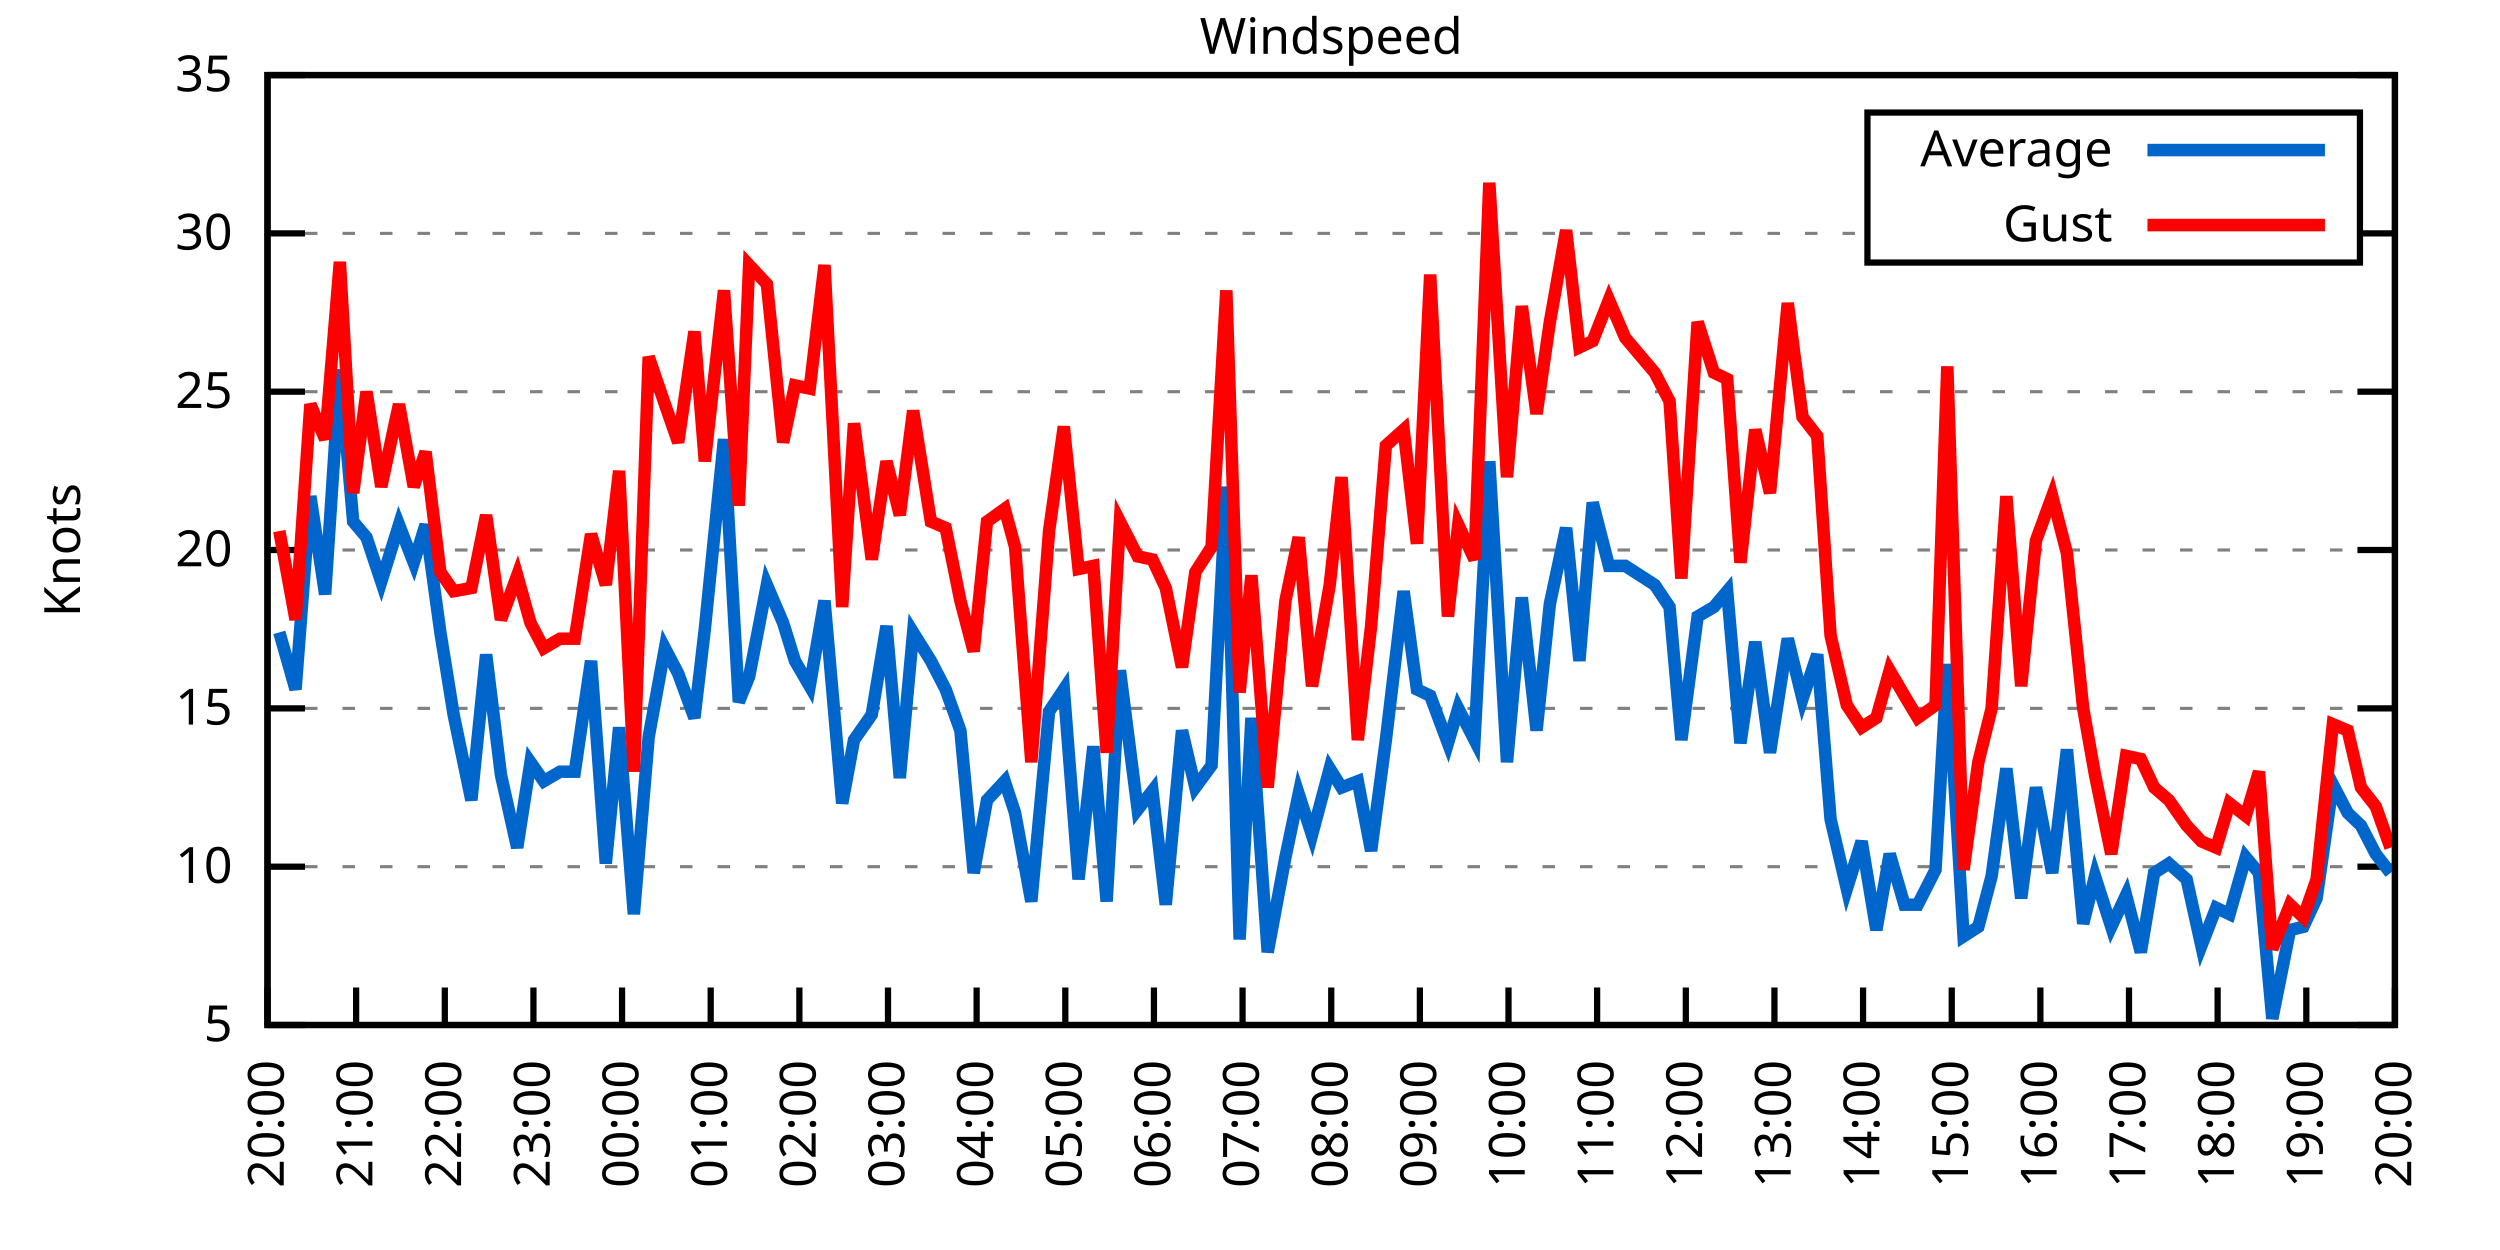
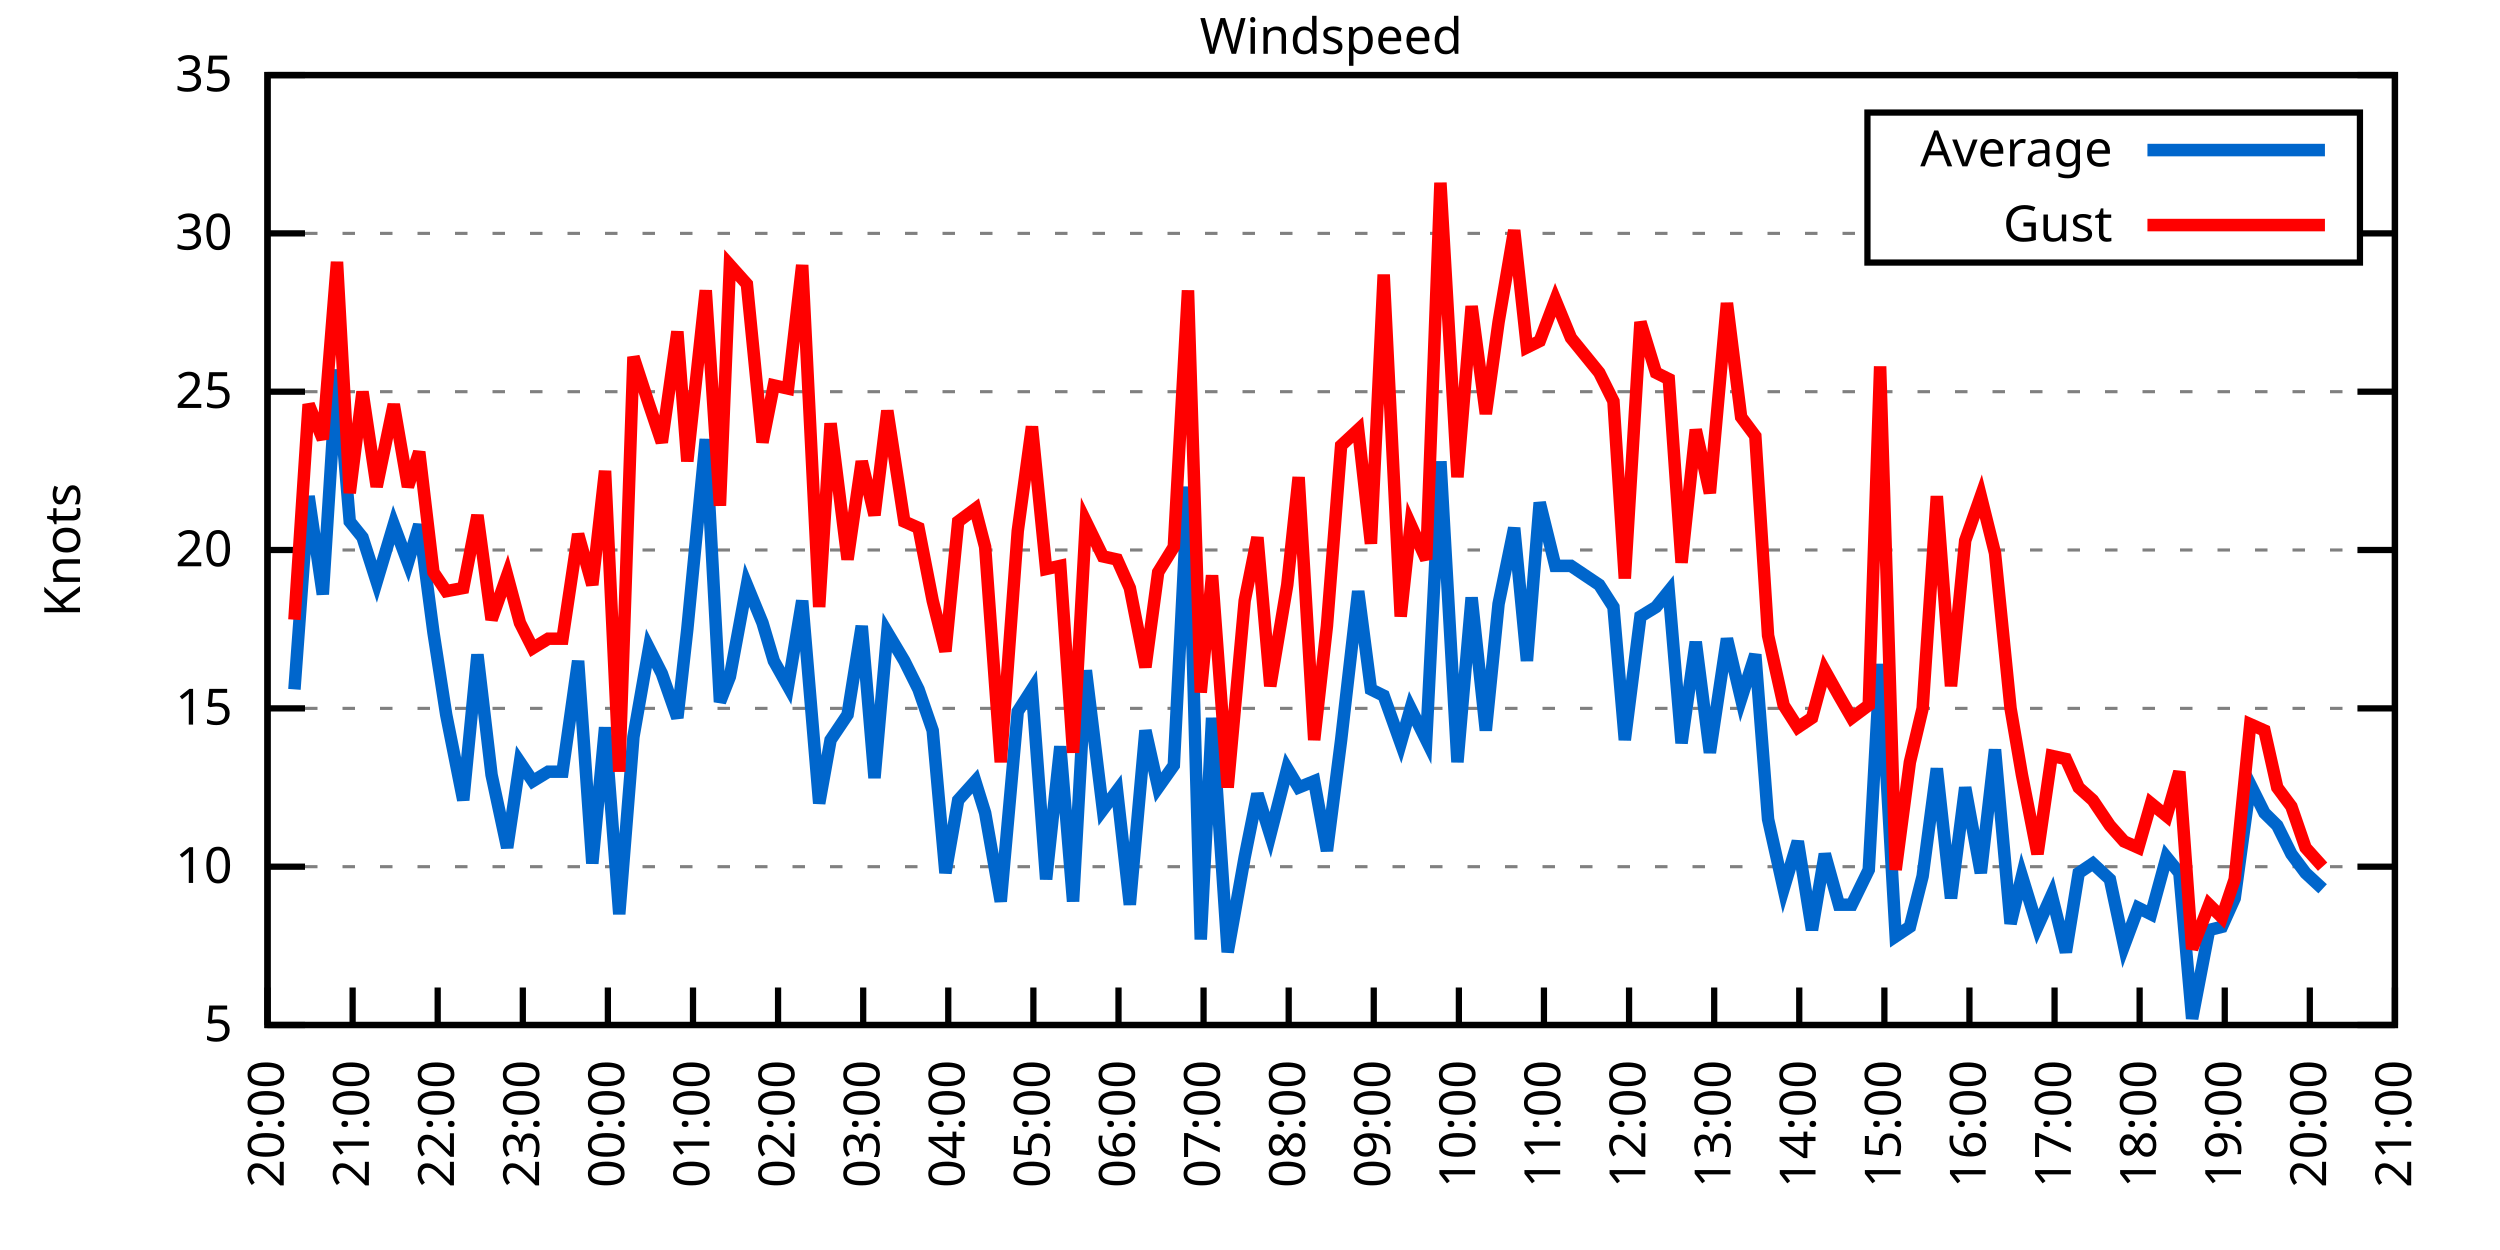
<svg xmlns="http://www.w3.org/2000/svg" xmlns:xlink="http://www.w3.org/1999/xlink" width="400" height="200" viewBox="0 0 400 200">
  <g id="gnuplot_canvas">
    <rect x="0" y="0" width="400" height="200" fill="none" />
    <defs>
      <circle id="gpDot" r="0.5" stroke-width="0.5" stroke="currentColor" />
      <path id="gpPt0" stroke-width="0.333" stroke="currentColor" d="M-1,0 h2 M0,-1 v2" />
      <path id="gpPt1" stroke-width="0.333" stroke="currentColor" d="M-1,-1 L1,1 M1,-1 L-1,1" />
      <path id="gpPt2" stroke-width="0.333" stroke="currentColor" d="M-1,0 L1,0 M0,-1 L0,1 M-1,-1 L1,1 M-1,1 L1,-1" />
      <rect id="gpPt3" stroke-width="0.333" stroke="currentColor" x="-1" y="-1" width="2" height="2" />
      <rect id="gpPt4" stroke-width="0.333" stroke="currentColor" fill="currentColor" x="-1" y="-1" width="2" height="2" />
      <circle id="gpPt5" stroke-width="0.333" stroke="currentColor" cx="0" cy="0" r="1" />
      <use xlink:href="#gpPt5" id="gpPt6" fill="currentColor" stroke="none" />
      <path id="gpPt7" stroke-width="0.333" stroke="currentColor" d="M0,-1.33 L-1.33,0.67 L1.33,0.67 z" />
      <use xlink:href="#gpPt7" id="gpPt8" fill="currentColor" stroke="none" />
      <use xlink:href="#gpPt7" id="gpPt9" stroke="currentColor" transform="rotate(180)" />
      <use xlink:href="#gpPt9" id="gpPt10" fill="currentColor" stroke="none" />
      <use xlink:href="#gpPt3" id="gpPt11" stroke="currentColor" transform="rotate(45)" />
      <use xlink:href="#gpPt11" id="gpPt12" fill="currentColor" stroke="none" />
      <path id="gpPt13" stroke-width="0.333" stroke="currentColor" d="M0,1.330 L1.265,0.411 L0.782,-1.067 L-0.782,-1.076 L-1.265,0.411 z" />
      <use xlink:href="#gpPt13" id="gpPt14" fill="currentColor" stroke="none" />
      <filter id="textbox" filterUnits="objectBoundingBox" x="0" y="0" height="1" width="1">
        <feFlood flood-color="white" flood-opacity="1" result="bgnd" />
        <feComposite in="SourceGraphic" in2="bgnd" operator="atop" />
      </filter>
      <filter id="greybox" filterUnits="objectBoundingBox" x="0" y="0" height="1" width="1">
        <feFlood flood-color="lightgrey" flood-opacity="1" result="grey" />
        <feComposite in="SourceGraphic" in2="grey" operator="atop" />
      </filter>
    </defs>
    <g fill="none" color="white" stroke="currentColor" stroke-width="1.00" stroke-linecap="butt" stroke-linejoin="miter">
</g>
    <g fill="none" color="black" stroke="currentColor" stroke-width="1.00" stroke-linecap="butt" stroke-linejoin="miter">
      <g stroke="none" shape-rendering="crispEdges">
        <polygon fill="rgb(255, 255, 255)" points="42.80,164.00 383.18,164.00 383.18,12.02 42.80,12.02 " />
      </g>
    </g>
    <g fill="none" color="black" stroke="currentColor" stroke-width="1.00" stroke-linecap="butt" stroke-linejoin="miter">
</g>
    <g fill="none" color="black" stroke="black" stroke-width="0.50" stroke-linecap="butt" stroke-linejoin="miter">
</g>
    <g fill="none" color="gray" stroke="currentColor" stroke-width="0.50" stroke-linecap="butt" stroke-linejoin="miter">
      <path stroke="gray" stroke-dasharray="2,4" class="gridline" d="M42.80,164.00 L383.19,164.00  " />
    </g>
    <g fill="none" color="gray" stroke="gray" stroke-width="1.00" stroke-linecap="butt" stroke-linejoin="miter">
</g>
    <g fill="none" color="black" stroke="currentColor" stroke-width="1.00" stroke-linecap="butt" stroke-linejoin="miter">
      <path stroke="black" d="M42.80,164.00 L48.80,164.00 M383.19,164.00 L377.19,164.00  " />
      <g transform="translate(37.20,166.60)" stroke="none" fill="black" font-family="Sans" font-size="8.00" text-anchor="end">
        <text>
          <tspan font-family="Sans"> 5</tspan>
        </text>
      </g>
    </g>
    <g fill="none" color="black" stroke="currentColor" stroke-width="1.00" stroke-linecap="butt" stroke-linejoin="miter">
</g>
    <g fill="none" color="black" stroke="black" stroke-width="0.50" stroke-linecap="butt" stroke-linejoin="miter">
</g>
    <g fill="none" color="gray" stroke="currentColor" stroke-width="0.50" stroke-linecap="butt" stroke-linejoin="miter">
      <path stroke="gray" stroke-dasharray="2,4" class="gridline" d="M42.80,138.67 L383.19,138.67  " />
    </g>
    <g fill="none" color="gray" stroke="gray" stroke-width="1.00" stroke-linecap="butt" stroke-linejoin="miter">
</g>
    <g fill="none" color="black" stroke="currentColor" stroke-width="1.00" stroke-linecap="butt" stroke-linejoin="miter">
      <path stroke="black" d="M42.80,138.67 L48.80,138.67 M383.19,138.67 L377.19,138.67  " />
      <g transform="translate(37.20,141.27)" stroke="none" fill="black" font-family="Sans" font-size="8.00" text-anchor="end">
        <text>
          <tspan font-family="Sans"> 10</tspan>
        </text>
      </g>
    </g>
    <g fill="none" color="black" stroke="currentColor" stroke-width="1.00" stroke-linecap="butt" stroke-linejoin="miter">
</g>
    <g fill="none" color="black" stroke="black" stroke-width="0.50" stroke-linecap="butt" stroke-linejoin="miter">
</g>
    <g fill="none" color="gray" stroke="currentColor" stroke-width="0.50" stroke-linecap="butt" stroke-linejoin="miter">
      <path stroke="gray" stroke-dasharray="2,4" class="gridline" d="M42.80,113.34 L383.19,113.34  " />
    </g>
    <g fill="none" color="gray" stroke="gray" stroke-width="1.00" stroke-linecap="butt" stroke-linejoin="miter">
</g>
    <g fill="none" color="black" stroke="currentColor" stroke-width="1.00" stroke-linecap="butt" stroke-linejoin="miter">
      <path stroke="black" d="M42.80,113.34 L48.80,113.34 M383.19,113.34 L377.19,113.34  " />
      <g transform="translate(37.20,115.94)" stroke="none" fill="black" font-family="Sans" font-size="8.00" text-anchor="end">
        <text>
          <tspan font-family="Sans"> 15</tspan>
        </text>
      </g>
    </g>
    <g fill="none" color="black" stroke="currentColor" stroke-width="1.00" stroke-linecap="butt" stroke-linejoin="miter">
</g>
    <g fill="none" color="black" stroke="black" stroke-width="0.50" stroke-linecap="butt" stroke-linejoin="miter">
</g>
    <g fill="none" color="gray" stroke="currentColor" stroke-width="0.50" stroke-linecap="butt" stroke-linejoin="miter">
      <path stroke="gray" stroke-dasharray="2,4" class="gridline" d="M42.80,88.00 L383.19,88.00  " />
    </g>
    <g fill="none" color="gray" stroke="gray" stroke-width="1.00" stroke-linecap="butt" stroke-linejoin="miter">
</g>
    <g fill="none" color="black" stroke="currentColor" stroke-width="1.00" stroke-linecap="butt" stroke-linejoin="miter">
      <path stroke="black" d="M42.80,88.00 L48.80,88.00 M383.19,88.00 L377.19,88.00  " />
      <g transform="translate(37.20,90.60)" stroke="none" fill="black" font-family="Sans" font-size="8.00" text-anchor="end">
        <text>
          <tspan font-family="Sans"> 20</tspan>
        </text>
      </g>
    </g>
    <g fill="none" color="black" stroke="currentColor" stroke-width="1.00" stroke-linecap="butt" stroke-linejoin="miter">
</g>
    <g fill="none" color="black" stroke="black" stroke-width="0.50" stroke-linecap="butt" stroke-linejoin="miter">
</g>
    <g fill="none" color="gray" stroke="currentColor" stroke-width="0.50" stroke-linecap="butt" stroke-linejoin="miter">
      <path stroke="gray" stroke-dasharray="2,4" class="gridline" d="M42.80,62.67 L383.19,62.67  " />
    </g>
    <g fill="none" color="gray" stroke="gray" stroke-width="1.00" stroke-linecap="butt" stroke-linejoin="miter">
</g>
    <g fill="none" color="black" stroke="currentColor" stroke-width="1.00" stroke-linecap="butt" stroke-linejoin="miter">
      <path stroke="black" d="M42.80,62.67 L48.80,62.67 M383.19,62.67 L377.19,62.67  " />
      <g transform="translate(37.20,65.27)" stroke="none" fill="black" font-family="Sans" font-size="8.00" text-anchor="end">
        <text>
          <tspan font-family="Sans"> 25</tspan>
        </text>
      </g>
    </g>
    <g fill="none" color="black" stroke="currentColor" stroke-width="1.00" stroke-linecap="butt" stroke-linejoin="miter">
</g>
    <g fill="none" color="black" stroke="black" stroke-width="0.50" stroke-linecap="butt" stroke-linejoin="miter">
</g>
    <g fill="none" color="gray" stroke="currentColor" stroke-width="0.50" stroke-linecap="butt" stroke-linejoin="miter">
      <path stroke="gray" stroke-dasharray="2,4" class="gridline" d="M42.80,37.34 L298.79,37.34 M377.59,37.34 L383.19,37.34  " />
    </g>
    <g fill="none" color="gray" stroke="gray" stroke-width="1.00" stroke-linecap="butt" stroke-linejoin="miter">
</g>
    <g fill="none" color="black" stroke="currentColor" stroke-width="1.00" stroke-linecap="butt" stroke-linejoin="miter">
      <path stroke="black" d="M42.80,37.34 L48.80,37.34 M383.19,37.34 L377.19,37.34  " />
      <g transform="translate(37.20,39.94)" stroke="none" fill="black" font-family="Sans" font-size="8.00" text-anchor="end">
        <text>
          <tspan font-family="Sans"> 30</tspan>
        </text>
      </g>
    </g>
    <g fill="none" color="black" stroke="currentColor" stroke-width="1.00" stroke-linecap="butt" stroke-linejoin="miter">
</g>
    <g fill="none" color="black" stroke="black" stroke-width="0.50" stroke-linecap="butt" stroke-linejoin="miter">
</g>
    <g fill="none" color="gray" stroke="currentColor" stroke-width="0.50" stroke-linecap="butt" stroke-linejoin="miter">
      <path stroke="gray" stroke-dasharray="2,4" class="gridline" d="M42.80,12.01 L383.19,12.01  " />
    </g>
    <g fill="none" color="gray" stroke="gray" stroke-width="1.00" stroke-linecap="butt" stroke-linejoin="miter">
</g>
    <g fill="none" color="black" stroke="currentColor" stroke-width="1.00" stroke-linecap="butt" stroke-linejoin="miter">
      <path stroke="black" d="M42.80,12.01 L48.80,12.01 M383.19,12.01 L377.19,12.01  " />
      <g transform="translate(37.20,14.61)" stroke="none" fill="black" font-family="Sans" font-size="8.00" text-anchor="end">
        <text>
          <tspan font-family="Sans"> 35</tspan>
        </text>
      </g>
    </g>
    <g fill="none" color="black" stroke="currentColor" stroke-width="1.00" stroke-linecap="butt" stroke-linejoin="miter">
      <path stroke="black" d="M42.80,164.00 L42.80,158.00  " />
      <g transform="translate(45.40,169.60) rotate(270.00)" stroke="none" fill="black" font-family="Sans" font-size="8.00" text-anchor="end">
        <text>
          <tspan font-family="Sans">20:00</tspan>
        </text>
      </g>
    </g>
    <g fill="none" color="black" stroke="currentColor" stroke-width="1.00" stroke-linecap="butt" stroke-linejoin="miter">
-       <path stroke="black" d="M56.98,164.00 L56.98,158.00  " />
-       <g transform="translate(59.58,169.60) rotate(270.00)" stroke="none" fill="black" font-family="Sans" font-size="8.00" text-anchor="end">
+       <path stroke="black" d="M56.42,164.00 L56.42,158.00  " />
+       <g transform="translate(59.02,169.60) rotate(270.00)" stroke="none" fill="black" font-family="Sans" font-size="8.00" text-anchor="end">
        <text>
          <tspan font-family="Sans">21:00</tspan>
        </text>
      </g>
    </g>
    <g fill="none" color="black" stroke="currentColor" stroke-width="1.00" stroke-linecap="butt" stroke-linejoin="miter">
-       <path stroke="black" d="M71.17,164.00 L71.17,158.00  " />
-       <g transform="translate(73.77,169.60) rotate(270.00)" stroke="none" fill="black" font-family="Sans" font-size="8.00" text-anchor="end">
+       <path stroke="black" d="M70.03,164.00 L70.03,158.00  " />
+       <g transform="translate(72.63,169.60) rotate(270.00)" stroke="none" fill="black" font-family="Sans" font-size="8.00" text-anchor="end">
        <text>
          <tspan font-family="Sans">22:00</tspan>
        </text>
      </g>
    </g>
    <g fill="none" color="black" stroke="currentColor" stroke-width="1.00" stroke-linecap="butt" stroke-linejoin="miter">
-       <path stroke="black" d="M85.35,164.00 L85.35,158.00  " />
-       <g transform="translate(87.95,169.60) rotate(270.00)" stroke="none" fill="black" font-family="Sans" font-size="8.00" text-anchor="end">
+       <path stroke="black" d="M83.65,164.00 L83.65,158.00  " />
+       <g transform="translate(86.25,169.60) rotate(270.00)" stroke="none" fill="black" font-family="Sans" font-size="8.00" text-anchor="end">
        <text>
          <tspan font-family="Sans">23:00</tspan>
        </text>
      </g>
    </g>
    <g fill="none" color="black" stroke="currentColor" stroke-width="1.00" stroke-linecap="butt" stroke-linejoin="miter">
-       <path stroke="black" d="M99.53,164.00 L99.53,158.00  " />
-       <g transform="translate(102.13,169.60) rotate(270.00)" stroke="none" fill="black" font-family="Sans" font-size="8.00" text-anchor="end">
+       <path stroke="black" d="M97.26,164.00 L97.26,158.00  " />
+       <g transform="translate(99.86,169.60) rotate(270.00)" stroke="none" fill="black" font-family="Sans" font-size="8.00" text-anchor="end">
        <text>
          <tspan font-family="Sans">00:00</tspan>
        </text>
      </g>
    </g>
    <g fill="none" color="black" stroke="currentColor" stroke-width="1.00" stroke-linecap="butt" stroke-linejoin="miter">
-       <path stroke="black" d="M113.71,164.00 L113.71,158.00  " />
-       <g transform="translate(116.31,169.60) rotate(270.00)" stroke="none" fill="black" font-family="Sans" font-size="8.00" text-anchor="end">
+       <path stroke="black" d="M110.88,164.00 L110.88,158.00  " />
+       <g transform="translate(113.48,169.60) rotate(270.00)" stroke="none" fill="black" font-family="Sans" font-size="8.00" text-anchor="end">
        <text>
          <tspan font-family="Sans">01:00</tspan>
        </text>
      </g>
    </g>
    <g fill="none" color="black" stroke="currentColor" stroke-width="1.00" stroke-linecap="butt" stroke-linejoin="miter">
-       <path stroke="black" d="M127.90,164.00 L127.90,158.00  " />
-       <g transform="translate(130.50,169.60) rotate(270.00)" stroke="none" fill="black" font-family="Sans" font-size="8.00" text-anchor="end">
+       <path stroke="black" d="M124.49,164.00 L124.49,158.00  " />
+       <g transform="translate(127.09,169.60) rotate(270.00)" stroke="none" fill="black" font-family="Sans" font-size="8.00" text-anchor="end">
        <text>
          <tspan font-family="Sans">02:00</tspan>
        </text>
      </g>
    </g>
    <g fill="none" color="black" stroke="currentColor" stroke-width="1.00" stroke-linecap="butt" stroke-linejoin="miter">
-       <path stroke="black" d="M142.08,164.00 L142.08,158.00  " />
-       <g transform="translate(144.68,169.60) rotate(270.00)" stroke="none" fill="black" font-family="Sans" font-size="8.00" text-anchor="end">
+       <path stroke="black" d="M138.11,164.00 L138.11,158.00  " />
+       <g transform="translate(140.71,169.60) rotate(270.00)" stroke="none" fill="black" font-family="Sans" font-size="8.00" text-anchor="end">
        <text>
          <tspan font-family="Sans">03:00</tspan>
        </text>
      </g>
    </g>
    <g fill="none" color="black" stroke="currentColor" stroke-width="1.00" stroke-linecap="butt" stroke-linejoin="miter">
-       <path stroke="black" d="M156.26,164.00 L156.26,158.00  " />
-       <g transform="translate(158.86,169.60) rotate(270.00)" stroke="none" fill="black" font-family="Sans" font-size="8.00" text-anchor="end">
+       <path stroke="black" d="M151.72,164.00 L151.72,158.00  " />
+       <g transform="translate(154.32,169.60) rotate(270.00)" stroke="none" fill="black" font-family="Sans" font-size="8.00" text-anchor="end">
        <text>
          <tspan font-family="Sans">04:00</tspan>
        </text>
      </g>
    </g>
    <g fill="none" color="black" stroke="currentColor" stroke-width="1.00" stroke-linecap="butt" stroke-linejoin="miter">
-       <path stroke="black" d="M170.45,164.00 L170.45,158.00  " />
-       <g transform="translate(173.05,169.60) rotate(270.00)" stroke="none" fill="black" font-family="Sans" font-size="8.00" text-anchor="end">
+       <path stroke="black" d="M165.34,164.00 L165.34,158.00  " />
+       <g transform="translate(167.94,169.60) rotate(270.00)" stroke="none" fill="black" font-family="Sans" font-size="8.00" text-anchor="end">
        <text>
          <tspan font-family="Sans">05:00</tspan>
        </text>
      </g>
    </g>
    <g fill="none" color="black" stroke="currentColor" stroke-width="1.00" stroke-linecap="butt" stroke-linejoin="miter">
-       <path stroke="black" d="M184.63,164.00 L184.63,158.00  " />
-       <g transform="translate(187.23,169.60) rotate(270.00)" stroke="none" fill="black" font-family="Sans" font-size="8.00" text-anchor="end">
+       <path stroke="black" d="M178.96,164.00 L178.96,158.00  " />
+       <g transform="translate(181.56,169.60) rotate(270.00)" stroke="none" fill="black" font-family="Sans" font-size="8.00" text-anchor="end">
        <text>
          <tspan font-family="Sans">06:00</tspan>
        </text>
      </g>
    </g>
    <g fill="none" color="black" stroke="currentColor" stroke-width="1.00" stroke-linecap="butt" stroke-linejoin="miter">
-       <path stroke="black" d="M198.81,164.00 L198.81,158.00  " />
-       <g transform="translate(201.41,169.60) rotate(270.00)" stroke="none" fill="black" font-family="Sans" font-size="8.00" text-anchor="end">
+       <path stroke="black" d="M192.57,164.00 L192.57,158.00  " />
+       <g transform="translate(195.17,169.60) rotate(270.00)" stroke="none" fill="black" font-family="Sans" font-size="8.00" text-anchor="end">
        <text>
          <tspan font-family="Sans">07:00</tspan>
        </text>
      </g>
    </g>
    <g fill="none" color="black" stroke="currentColor" stroke-width="1.00" stroke-linecap="butt" stroke-linejoin="miter">
-       <path stroke="black" d="M213.00,164.00 L213.00,158.00  " />
-       <g transform="translate(215.60,169.60) rotate(270.00)" stroke="none" fill="black" font-family="Sans" font-size="8.00" text-anchor="end">
+       <path stroke="black" d="M206.19,164.00 L206.19,158.00  " />
+       <g transform="translate(208.79,169.60) rotate(270.00)" stroke="none" fill="black" font-family="Sans" font-size="8.00" text-anchor="end">
        <text>
          <tspan font-family="Sans">08:00</tspan>
        </text>
      </g>
    </g>
    <g fill="none" color="black" stroke="currentColor" stroke-width="1.00" stroke-linecap="butt" stroke-linejoin="miter">
-       <path stroke="black" d="M227.18,164.00 L227.18,158.00  " />
-       <g transform="translate(229.78,169.60) rotate(270.00)" stroke="none" fill="black" font-family="Sans" font-size="8.00" text-anchor="end">
+       <path stroke="black" d="M219.80,164.00 L219.80,158.00  " />
+       <g transform="translate(222.40,169.60) rotate(270.00)" stroke="none" fill="black" font-family="Sans" font-size="8.00" text-anchor="end">
        <text>
          <tspan font-family="Sans">09:00</tspan>
        </text>
      </g>
    </g>
    <g fill="none" color="black" stroke="currentColor" stroke-width="1.00" stroke-linecap="butt" stroke-linejoin="miter">
-       <path stroke="black" d="M241.36,164.00 L241.36,158.00  " />
-       <g transform="translate(243.96,169.60) rotate(270.00)" stroke="none" fill="black" font-family="Sans" font-size="8.00" text-anchor="end">
+       <path stroke="black" d="M233.42,164.00 L233.42,158.00  " />
+       <g transform="translate(236.02,169.60) rotate(270.00)" stroke="none" fill="black" font-family="Sans" font-size="8.00" text-anchor="end">
        <text>
          <tspan font-family="Sans">10:00</tspan>
        </text>
      </g>
    </g>
    <g fill="none" color="black" stroke="currentColor" stroke-width="1.00" stroke-linecap="butt" stroke-linejoin="miter">
-       <path stroke="black" d="M255.54,164.00 L255.54,158.00  " />
-       <g transform="translate(258.14,169.60) rotate(270.00)" stroke="none" fill="black" font-family="Sans" font-size="8.00" text-anchor="end">
+       <path stroke="black" d="M247.03,164.00 L247.03,158.00  " />
+       <g transform="translate(249.63,169.60) rotate(270.00)" stroke="none" fill="black" font-family="Sans" font-size="8.00" text-anchor="end">
        <text>
          <tspan font-family="Sans">11:00</tspan>
        </text>
      </g>
    </g>
    <g fill="none" color="black" stroke="currentColor" stroke-width="1.00" stroke-linecap="butt" stroke-linejoin="miter">
-       <path stroke="black" d="M269.73,164.00 L269.73,158.00  " />
-       <g transform="translate(272.33,169.60) rotate(270.00)" stroke="none" fill="black" font-family="Sans" font-size="8.00" text-anchor="end">
+       <path stroke="black" d="M260.65,164.00 L260.65,158.00  " />
+       <g transform="translate(263.25,169.60) rotate(270.00)" stroke="none" fill="black" font-family="Sans" font-size="8.00" text-anchor="end">
        <text>
          <tspan font-family="Sans">12:00</tspan>
        </text>
      </g>
    </g>
    <g fill="none" color="black" stroke="currentColor" stroke-width="1.00" stroke-linecap="butt" stroke-linejoin="miter">
-       <path stroke="black" d="M283.91,164.00 L283.91,158.00  " />
-       <g transform="translate(286.51,169.60) rotate(270.00)" stroke="none" fill="black" font-family="Sans" font-size="8.00" text-anchor="end">
+       <path stroke="black" d="M274.27,164.00 L274.27,158.00  " />
+       <g transform="translate(276.87,169.60) rotate(270.00)" stroke="none" fill="black" font-family="Sans" font-size="8.00" text-anchor="end">
        <text>
          <tspan font-family="Sans">13:00</tspan>
        </text>
      </g>
    </g>
    <g fill="none" color="black" stroke="currentColor" stroke-width="1.00" stroke-linecap="butt" stroke-linejoin="miter">
-       <path stroke="black" d="M298.09,164.00 L298.09,158.00  " />
-       <g transform="translate(300.69,169.60) rotate(270.00)" stroke="none" fill="black" font-family="Sans" font-size="8.00" text-anchor="end">
+       <path stroke="black" d="M287.88,164.00 L287.88,158.00  " />
+       <g transform="translate(290.48,169.60) rotate(270.00)" stroke="none" fill="black" font-family="Sans" font-size="8.00" text-anchor="end">
        <text>
          <tspan font-family="Sans">14:00</tspan>
        </text>
      </g>
    </g>
    <g fill="none" color="black" stroke="currentColor" stroke-width="1.00" stroke-linecap="butt" stroke-linejoin="miter">
-       <path stroke="black" d="M312.28,164.00 L312.28,158.00  " />
-       <g transform="translate(314.88,169.60) rotate(270.00)" stroke="none" fill="black" font-family="Sans" font-size="8.00" text-anchor="end">
+       <path stroke="black" d="M301.50,164.00 L301.50,158.00  " />
+       <g transform="translate(304.10,169.60) rotate(270.00)" stroke="none" fill="black" font-family="Sans" font-size="8.00" text-anchor="end">
        <text>
          <tspan font-family="Sans">15:00</tspan>
        </text>
      </g>
    </g>
    <g fill="none" color="black" stroke="currentColor" stroke-width="1.00" stroke-linecap="butt" stroke-linejoin="miter">
-       <path stroke="black" d="M326.46,164.00 L326.46,158.00  " />
-       <g transform="translate(329.06,169.60) rotate(270.00)" stroke="none" fill="black" font-family="Sans" font-size="8.00" text-anchor="end">
+       <path stroke="black" d="M315.11,164.00 L315.11,158.00  " />
+       <g transform="translate(317.71,169.60) rotate(270.00)" stroke="none" fill="black" font-family="Sans" font-size="8.00" text-anchor="end">
        <text>
          <tspan font-family="Sans">16:00</tspan>
        </text>
      </g>
    </g>
    <g fill="none" color="black" stroke="currentColor" stroke-width="1.00" stroke-linecap="butt" stroke-linejoin="miter">
-       <path stroke="black" d="M340.64,164.00 L340.64,158.00  " />
-       <g transform="translate(343.24,169.60) rotate(270.00)" stroke="none" fill="black" font-family="Sans" font-size="8.00" text-anchor="end">
+       <path stroke="black" d="M328.73,164.00 L328.73,158.00  " />
+       <g transform="translate(331.33,169.60) rotate(270.00)" stroke="none" fill="black" font-family="Sans" font-size="8.00" text-anchor="end">
        <text>
          <tspan font-family="Sans">17:00</tspan>
        </text>
      </g>
    </g>
    <g fill="none" color="black" stroke="currentColor" stroke-width="1.00" stroke-linecap="butt" stroke-linejoin="miter">
-       <path stroke="black" d="M354.82,164.00 L354.82,158.00  " />
-       <g transform="translate(357.42,169.60) rotate(270.00)" stroke="none" fill="black" font-family="Sans" font-size="8.00" text-anchor="end">
+       <path stroke="black" d="M342.34,164.00 L342.34,158.00  " />
+       <g transform="translate(344.94,169.60) rotate(270.00)" stroke="none" fill="black" font-family="Sans" font-size="8.00" text-anchor="end">
        <text>
          <tspan font-family="Sans">18:00</tspan>
        </text>
      </g>
    </g>
    <g fill="none" color="black" stroke="currentColor" stroke-width="1.00" stroke-linecap="butt" stroke-linejoin="miter">
-       <path stroke="black" d="M369.01,164.00 L369.01,158.00  " />
-       <g transform="translate(371.61,169.60) rotate(270.00)" stroke="none" fill="black" font-family="Sans" font-size="8.00" text-anchor="end">
+       <path stroke="black" d="M355.96,164.00 L355.96,158.00  " />
+       <g transform="translate(358.56,169.60) rotate(270.00)" stroke="none" fill="black" font-family="Sans" font-size="8.00" text-anchor="end">
        <text>
          <tspan font-family="Sans">19:00</tspan>
+         </text>
+       </g>
+     </g>
+     <g fill="none" color="black" stroke="currentColor" stroke-width="1.00" stroke-linecap="butt" stroke-linejoin="miter">
+       <path stroke="black" d="M369.57,164.00 L369.57,158.00  " />
+       <g transform="translate(372.17,169.60) rotate(270.00)" stroke="none" fill="black" font-family="Sans" font-size="8.00" text-anchor="end">
+         <text>
+           <tspan font-family="Sans">20:00</tspan>
        </text>
      </g>
    </g>
    <g fill="none" color="black" stroke="currentColor" stroke-width="1.00" stroke-linecap="butt" stroke-linejoin="miter">
      <path stroke="black" d="M383.19,164.00 L383.19,158.00  " />
      <g transform="translate(385.79,169.60) rotate(270.00)" stroke="none" fill="black" font-family="Sans" font-size="8.00" text-anchor="end">
        <text>
-           <tspan font-family="Sans">20:00</tspan>
+           <tspan font-family="Sans">21:00</tspan>
        </text>
      </g>
    </g>
    <g fill="none" color="black" stroke="currentColor" stroke-width="1.00" stroke-linecap="butt" stroke-linejoin="miter">
</g>
    <g fill="none" color="black" stroke="currentColor" stroke-width="1.00" stroke-linecap="butt" stroke-linejoin="miter">
      <path stroke="black" d="M42.80,12.01 L42.80,164.00 L383.19,164.00 L383.19,12.01 L42.80,12.01 Z  " />
    </g>
    <g fill="none" color="black" stroke="currentColor" stroke-width="1.00" stroke-linecap="butt" stroke-linejoin="miter">
</g>
    <g fill="none" color="black" stroke="currentColor" stroke-width="1.00" stroke-linecap="butt" stroke-linejoin="miter">
      <path stroke="black" d="M298.79,42.01 L298.79,18.01 L377.59,18.01 L377.59,42.01 L298.79,42.01 Z  " />
    </g>
    <g id="Windspeed_plot_1">
      <g fill="none" color="white" stroke="black" stroke-width="2.00" stroke-linecap="butt" stroke-linejoin="miter">
</g>
      <g fill="none" color="black" stroke="currentColor" stroke-width="2.00" stroke-linecap="butt" stroke-linejoin="miter">
        <g transform="translate(337.99,26.61)" stroke="none" fill="black" font-family="Sans" font-size="8.00" text-anchor="end">
          <text>
            <tspan font-family="Sans">Average</tspan>
          </text>
        </g>
      </g>
      <g fill="none" color="black" stroke="currentColor" stroke-width="2.00" stroke-linecap="butt" stroke-linejoin="miter">
-         <path stroke="rgb(  0, 102, 204)" d="M343.59,24.01 L371.99,24.01 M44.69,101.18 L47.29,110.30 L49.66,79.39 L52.02,95.10 L54.38,59.13 L56.51,83.45   L58.64,85.98 L61.00,93.07 L63.84,83.95 L66.20,90.03 L68.09,83.95 L70.46,101.18 L72.58,114.35 L75.42,128.03   L77.78,104.72 L80.15,123.98 L82.75,135.63 L84.88,121.95 L87.00,124.99 L89.60,123.47 L91.97,123.47 L94.57,105.74   L96.93,138.16 L99.06,116.38 L101.42,146.27 L103.79,117.90 L106.39,103.71 L108.51,107.76 L111.11,114.86 L112.77,100.67   L115.84,70.27 L118.21,112.32 L119.86,108.27 L122.70,93.58 L125.30,99.66 L127.19,105.74 L129.55,109.79 L131.92,96.11   L134.75,128.54 L136.64,118.40 L139.48,114.35 L141.84,100.16 L143.97,124.48 L146.10,101.18 L148.94,105.74 L151.30,110.30   L153.66,116.88 L155.79,139.68 L157.92,128.03 L160.75,124.99 L162.41,130.06 L165.01,144.24 L167.85,113.84 L170.21,110.30   L172.57,140.69 L174.94,119.42 L177.06,144.24 L179.19,107.26 L182.03,129.55 L184.39,126.51 L186.52,144.75 L189.12,116.88   L191.25,126.00 L193.85,122.46 L196.21,77.87 L198.34,150.32 L200.23,114.86 L202.83,152.35 L205.67,137.15 L207.79,127.02   L209.92,133.60 L212.76,122.96 L214.65,126.00 L217.25,124.99 L219.38,136.14 L221.74,118.40 L224.58,94.59 L226.71,110.30   L228.83,111.31 L231.67,118.91 L233.32,113.34 L235.92,118.40 L238.29,73.82 L241.12,121.95 L243.49,95.60 L245.85,116.88   L247.98,96.62 L250.58,84.46 L252.71,105.74 L254.83,80.41 L257.43,90.54 L260.04,90.54 L264.76,93.58 L267.13,97.12   L269.02,118.40 L271.62,98.64 L274.22,97.12 L276.35,94.59 L278.47,118.91 L280.84,102.70 L283.20,120.43 L286.04,102.19   L288.40,111.82 L290.76,104.72 L292.89,131.07 L295.49,142.21 L297.86,134.62 L300.22,148.80 L302.35,136.64 L304.71,144.75   L306.84,144.75 L309.68,139.17 L311.57,106.24 L314.17,149.81 L316.53,148.29 L318.66,140.19 L321.02,122.96 L323.39,143.73   L325.75,126.00 L328.35,139.68 L330.71,119.92 L333.31,147.79 L335.20,140.19 L337.80,148.29 L340.17,143.23 L342.53,152.35   L344.66,139.68 L347.02,138.16 L349.86,140.69 L352.22,151.33 L354.59,145.25 L356.72,146.27 L359.32,137.15 L361.44,139.68   L363.57,162.99 L366.41,148.80 L368.53,148.29 L370.66,143.73 L373.26,125.50 L375.63,130.06 L377.75,132.08 L380.12,136.64   L382.48,139.68  " />
+         <path stroke="rgb(  0, 102, 204)" d="M343.59,24.01 L371.99,24.01 M47.11,110.30 L49.38,79.39 L51.65,95.10 L53.92,59.13 L55.96,83.45 L58.00,85.98   L60.27,93.07 L63.00,83.95 L65.27,90.03 L67.08,83.95 L69.35,101.18 L71.39,114.35 L74.12,128.03 L76.39,104.72   L78.65,123.98 L81.15,135.63 L83.19,121.95 L85.24,124.99 L87.73,123.47 L90.00,123.47 L92.50,105.74 L94.77,138.16   L96.81,116.38 L99.08,146.27 L101.35,117.90 L103.84,103.71 L105.89,107.76 L108.38,114.86 L109.97,100.67 L112.92,70.27   L115.19,112.32 L116.78,108.27 L119.50,93.58 L122.00,99.66 L123.81,105.74 L126.08,109.79 L128.35,96.11 L131.07,128.54   L132.89,118.40 L135.61,114.35 L137.88,100.16 L139.92,124.48 L141.97,101.18 L144.69,105.74 L146.96,110.30 L149.23,116.88   L151.27,139.68 L153.31,128.03 L156.04,124.99 L157.62,130.06 L160.12,144.24 L162.84,113.84 L165.11,110.30 L167.38,140.69   L169.65,119.42 L171.69,144.24 L173.74,107.26 L176.46,129.55 L178.73,126.51 L180.77,144.75 L183.27,116.88 L185.31,126.00   L187.81,122.46 L190.08,77.87 L192.12,150.32 L193.93,114.86 L196.43,152.35 L199.15,137.15 L201.19,127.02 L203.24,133.60   L205.96,122.96 L207.78,126.00 L210.27,124.99 L212.31,136.14 L214.58,118.40 L217.31,94.59 L219.35,110.30 L221.39,111.31   L224.11,118.91 L225.70,113.34 L228.20,118.40 L230.47,73.82 L233.19,121.95 L235.46,95.60 L237.73,116.88 L239.77,96.62   L242.27,84.46 L244.31,105.74 L246.35,80.41 L248.85,90.54 L251.35,90.54 L255.88,93.58 L258.15,97.12 L259.97,118.40   L262.47,98.64 L264.96,97.12 L267.00,94.59 L269.05,118.91 L271.32,102.70 L273.58,120.43 L276.31,102.19 L278.58,111.82   L280.85,104.72 L282.89,131.07 L285.38,142.21 L287.65,134.62 L289.92,148.80 L291.97,136.64 L294.23,144.75 L296.28,144.75   L299.00,139.17 L300.82,106.24 L303.31,149.81 L305.58,148.29 L307.62,140.19 L309.89,122.96 L312.16,143.73 L314.43,126.00   L316.93,139.68 L319.20,119.92 L321.69,147.79 L323.51,140.19 L326.00,148.29 L328.27,143.23 L330.54,152.35 L332.59,139.68   L334.85,138.16 L337.58,140.69 L339.85,151.33 L342.12,145.25 L344.16,146.27 L346.65,137.15 L348.70,139.68 L350.74,162.99   L353.46,148.80 L355.50,148.29 L357.55,143.73 L360.04,125.50 L362.31,130.06 L364.36,132.08 L366.62,136.64 L368.89,139.68   L371.62,142.21  " />
      </g>
    </g>
    <g id="Windspeed_plot_2">
      <g fill="none" color="black" stroke="currentColor" stroke-width="2.00" stroke-linecap="butt" stroke-linejoin="miter">
        <g transform="translate(337.99,38.61)" stroke="none" fill="black" font-family="Sans" font-size="8.00" text-anchor="end">
          <text>
            <tspan font-family="Sans">Gust</tspan>
          </text>
        </g>
      </g>
      <g fill="none" color="black" stroke="currentColor" stroke-width="2.00" stroke-linecap="butt" stroke-linejoin="miter">
-         <path stroke="rgb(255,   0,   0)" d="M343.59,36.01 L371.99,36.01 M44.69,84.97 L47.29,99.15 L49.66,64.70 L52.02,70.27 L54.38,41.90 L56.51,78.89   L58.64,62.67 L61.00,77.87 L63.84,64.70 L66.20,77.87 L68.09,72.30 L70.46,91.55 L72.58,94.59 L75.42,94.08   L77.78,82.43 L80.15,99.15 L82.75,92.06 L84.88,99.66 L87.00,103.71 L89.60,102.19 L91.97,102.19 L94.57,85.47   L96.93,93.58 L99.06,75.34 L101.42,123.47 L103.79,57.10 L106.39,64.70 L108.51,70.78 L111.11,53.05 L112.77,73.82   L115.84,46.46 L118.21,80.91 L119.86,42.41 L122.70,45.45 L125.30,70.78 L127.19,61.66 L129.55,62.17 L131.92,42.41   L134.75,97.12 L136.64,67.74 L139.48,89.52 L141.84,73.82 L143.97,82.43 L146.10,65.71 L148.94,83.45 L151.30,84.46   L153.66,96.11 L155.79,104.22 L157.92,83.45 L160.75,81.42 L162.41,87.50 L165.01,121.95 L167.85,84.97 L170.21,68.25   L172.57,91.04 L174.94,90.54 L177.06,120.43 L179.19,83.45 L182.03,89.02 L184.39,89.52 L186.52,94.08 L189.12,106.75   L191.25,91.55 L193.85,87.50 L196.21,46.46 L198.34,110.80 L200.23,92.06 L202.83,126.00 L205.67,96.11 L207.79,85.98   L209.92,109.79 L212.76,93.58 L214.65,76.35 L217.25,118.40 L219.38,100.16 L221.74,71.29 L224.58,68.75 L226.71,86.99   L228.83,43.93 L231.67,98.64 L233.32,83.95 L235.92,89.52 L238.29,29.24 L241.12,76.35 L243.49,48.99 L245.85,66.22   L247.98,51.53 L250.58,36.84 L252.71,55.58 L254.83,54.57 L257.43,47.98 L260.04,54.06 L264.76,59.63 L267.13,64.19   L269.02,92.56 L271.62,51.53 L274.22,59.63 L276.35,60.65 L278.47,90.03 L280.84,68.75 L283.20,78.89 L286.04,48.49   L288.40,66.73 L290.76,69.77 L292.89,101.68 L295.49,112.83 L297.86,116.38 L300.22,114.86 L302.35,107.26 L304.71,111.31   L306.84,114.86 L309.68,112.83 L311.57,58.62 L314.17,139.17 L316.53,121.95 L318.66,113.34 L321.02,79.39 L323.39,109.79   L325.75,86.49 L328.35,79.39 L330.71,88.51 L333.31,113.34 L335.20,123.98 L337.80,136.64 L340.17,120.94 L342.53,121.44   L344.66,126.00 L347.02,128.03 L349.86,132.08 L352.22,134.62 L354.59,135.63 L356.72,128.54 L359.32,130.56 L361.44,123.47   L363.57,151.84 L366.41,144.75 L368.53,146.77 L370.66,140.69 L373.26,115.87 L375.63,116.88 L377.75,126.00 L380.12,129.04   L382.48,135.63  " />
+         <path stroke="rgb(255,   0,   0)" d="M343.59,36.01 L371.99,36.01 M47.11,99.15 L49.38,64.70 L51.65,70.27 L53.92,41.90 L55.96,78.89 L58.00,62.67   L60.27,77.87 L63.00,64.70 L65.27,77.87 L67.08,72.30 L69.35,91.55 L71.39,94.59 L74.12,94.08 L76.39,82.43   L78.65,99.15 L81.15,92.06 L83.19,99.66 L85.24,103.71 L87.73,102.19 L90.00,102.19 L92.50,85.47 L94.77,93.58   L96.81,75.34 L99.08,123.47 L101.35,57.10 L103.84,64.70 L105.89,70.78 L108.38,53.05 L109.97,73.82 L112.92,46.46   L115.19,80.91 L116.78,42.41 L119.50,45.45 L122.00,70.78 L123.81,61.66 L126.08,62.17 L128.35,42.41 L131.07,97.12   L132.89,67.74 L135.61,89.52 L137.88,73.82 L139.92,82.43 L141.97,65.71 L144.69,83.45 L146.96,84.46 L149.23,96.11   L151.27,104.22 L153.31,83.45 L156.04,81.42 L157.62,87.50 L160.12,121.95 L162.84,84.97 L165.11,68.25 L167.38,91.04   L169.65,90.54 L171.69,120.43 L173.74,83.45 L176.46,89.02 L178.73,89.52 L180.77,94.08 L183.27,106.75 L185.31,91.55   L187.81,87.50 L190.08,46.46 L192.12,110.80 L193.93,92.06 L196.43,126.00 L199.15,96.11 L201.19,85.98 L203.24,109.79   L205.96,93.58 L207.78,76.35 L210.27,118.40 L212.31,100.16 L214.58,71.29 L217.31,68.75 L219.35,86.99 L221.39,43.93   L224.11,98.64 L225.70,83.95 L228.20,89.52 L230.47,29.24 L233.19,76.35 L235.46,48.99 L237.73,66.22 L239.77,51.53   L242.27,36.84 L244.31,55.58 L246.35,54.57 L248.85,47.98 L251.35,54.06 L255.88,59.63 L258.15,64.19 L259.97,92.56   L262.47,51.53 L264.96,59.63 L267.00,60.65 L269.05,90.03 L271.32,68.75 L273.58,78.89 L276.31,48.49 L278.58,66.73   L280.85,69.77 L282.89,101.68 L285.38,112.83 L287.65,116.38 L289.92,114.86 L291.97,107.26 L294.23,111.31 L296.28,114.86   L299.00,112.83 L300.82,58.62 L303.31,139.17 L305.58,121.95 L307.62,113.34 L309.89,79.39 L312.16,109.79 L314.43,86.49   L316.93,79.39 L319.20,88.51 L321.69,113.34 L323.51,123.98 L326.00,136.64 L328.27,120.94 L330.54,121.44 L332.59,126.00   L334.85,128.03 L337.58,132.08 L339.85,134.62 L342.12,135.63 L344.16,128.54 L346.65,130.56 L348.70,123.47 L350.74,151.84   L353.46,144.75 L355.50,146.77 L357.55,140.69 L360.04,115.87 L362.31,116.88 L364.36,126.00 L366.62,129.04 L368.89,135.63   L371.62,138.67  " />
      </g>
    </g>
    <g fill="none" color="black" stroke="currentColor" stroke-width="2.00" stroke-linecap="butt" stroke-linejoin="miter">
</g>
    <g fill="none" color="black" stroke="black" stroke-width="1.00" stroke-linecap="butt" stroke-linejoin="miter">
</g>
    <g fill="none" color="black" stroke="currentColor" stroke-width="1.00" stroke-linecap="butt" stroke-linejoin="miter">
      <path stroke="black" d="M42.80,12.01 L42.80,164.00 L383.19,164.00 L383.19,12.01 L42.80,12.01 Z  " />
      <g transform="translate(12.80,88.01) rotate(270.00)" stroke="none" fill="black" font-family="Sans" font-size="8.00" text-anchor="middle">
        <text>
          <tspan font-family="Sans">Knots</tspan>
        </text>
      </g>
    </g>
    <g fill="none" color="black" stroke="currentColor" stroke-width="1.00" stroke-linecap="butt" stroke-linejoin="miter">
</g>
    <g fill="none" color="black" stroke="currentColor" stroke-width="1.00" stroke-linecap="butt" stroke-linejoin="miter">
      <g transform="translate(212.99,8.61)" stroke="none" fill="black" font-family="Sans" font-size="8.00" text-anchor="middle">
        <text>
          <tspan font-family="Sans">Windspeed</tspan>
        </text>
      </g>
    </g>
    <g fill="none" color="black" stroke="currentColor" stroke-width="1.00" stroke-linecap="butt" stroke-linejoin="miter">
</g>
  </g>
</svg>
